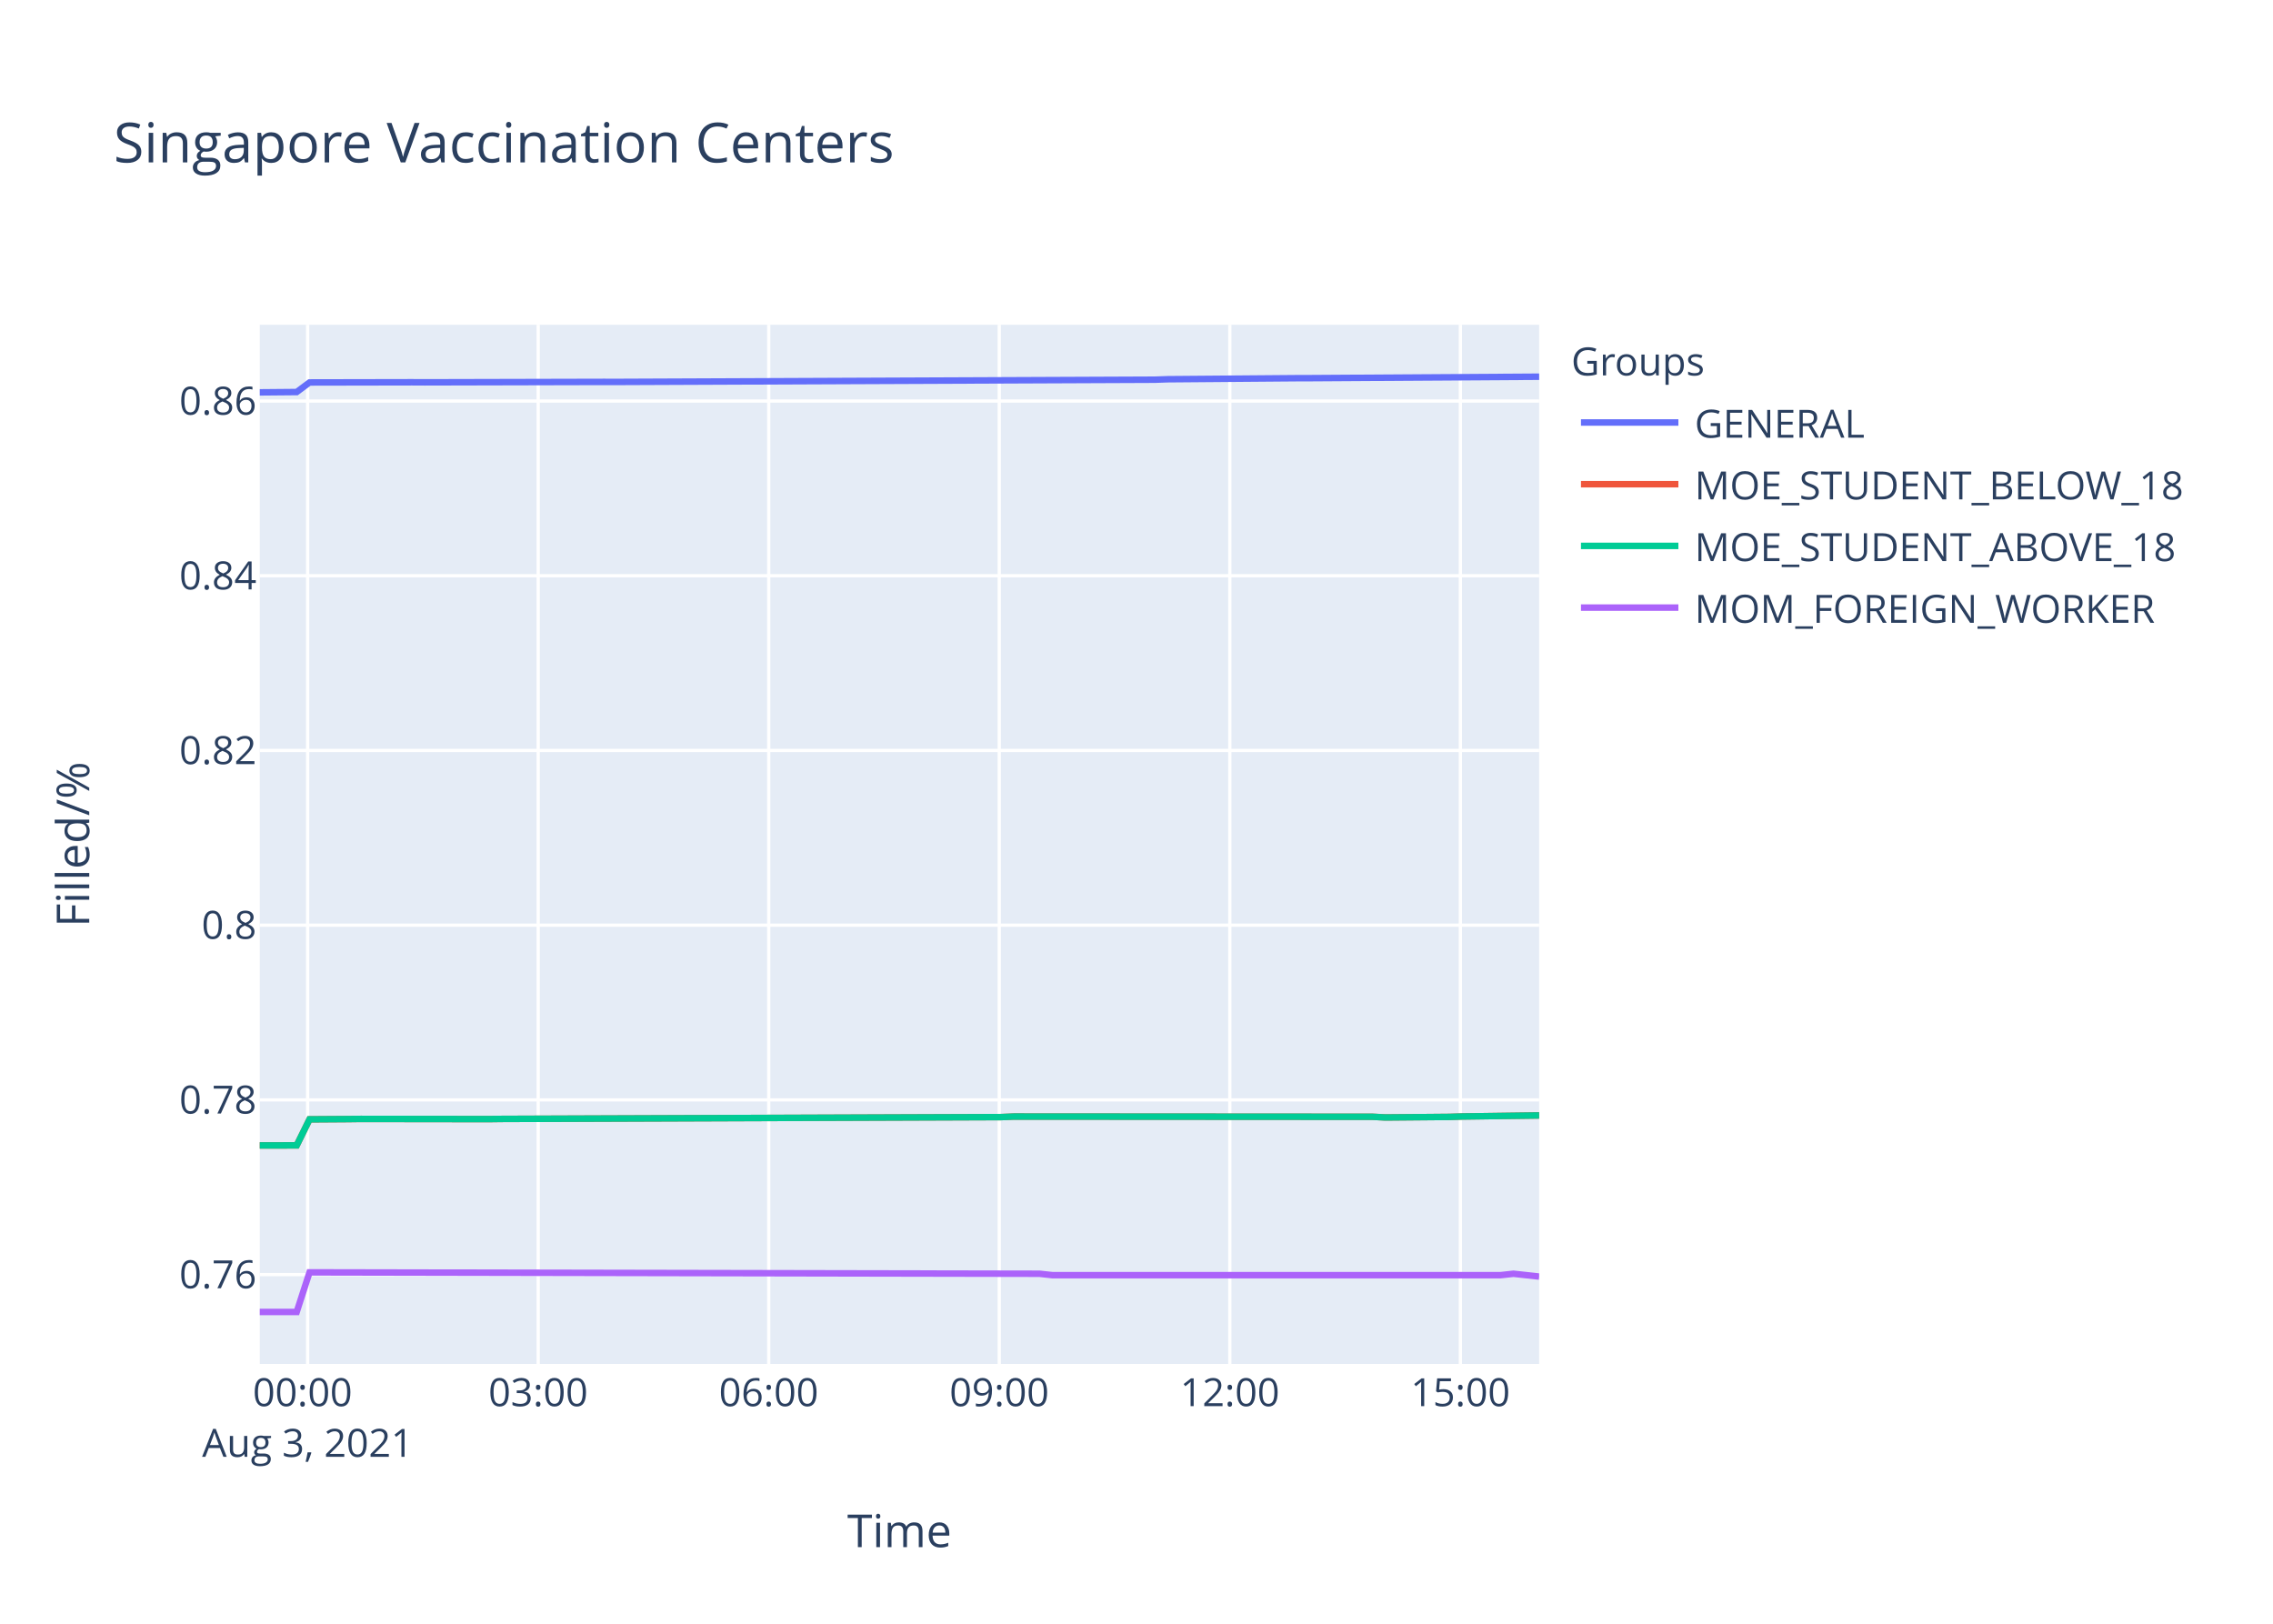
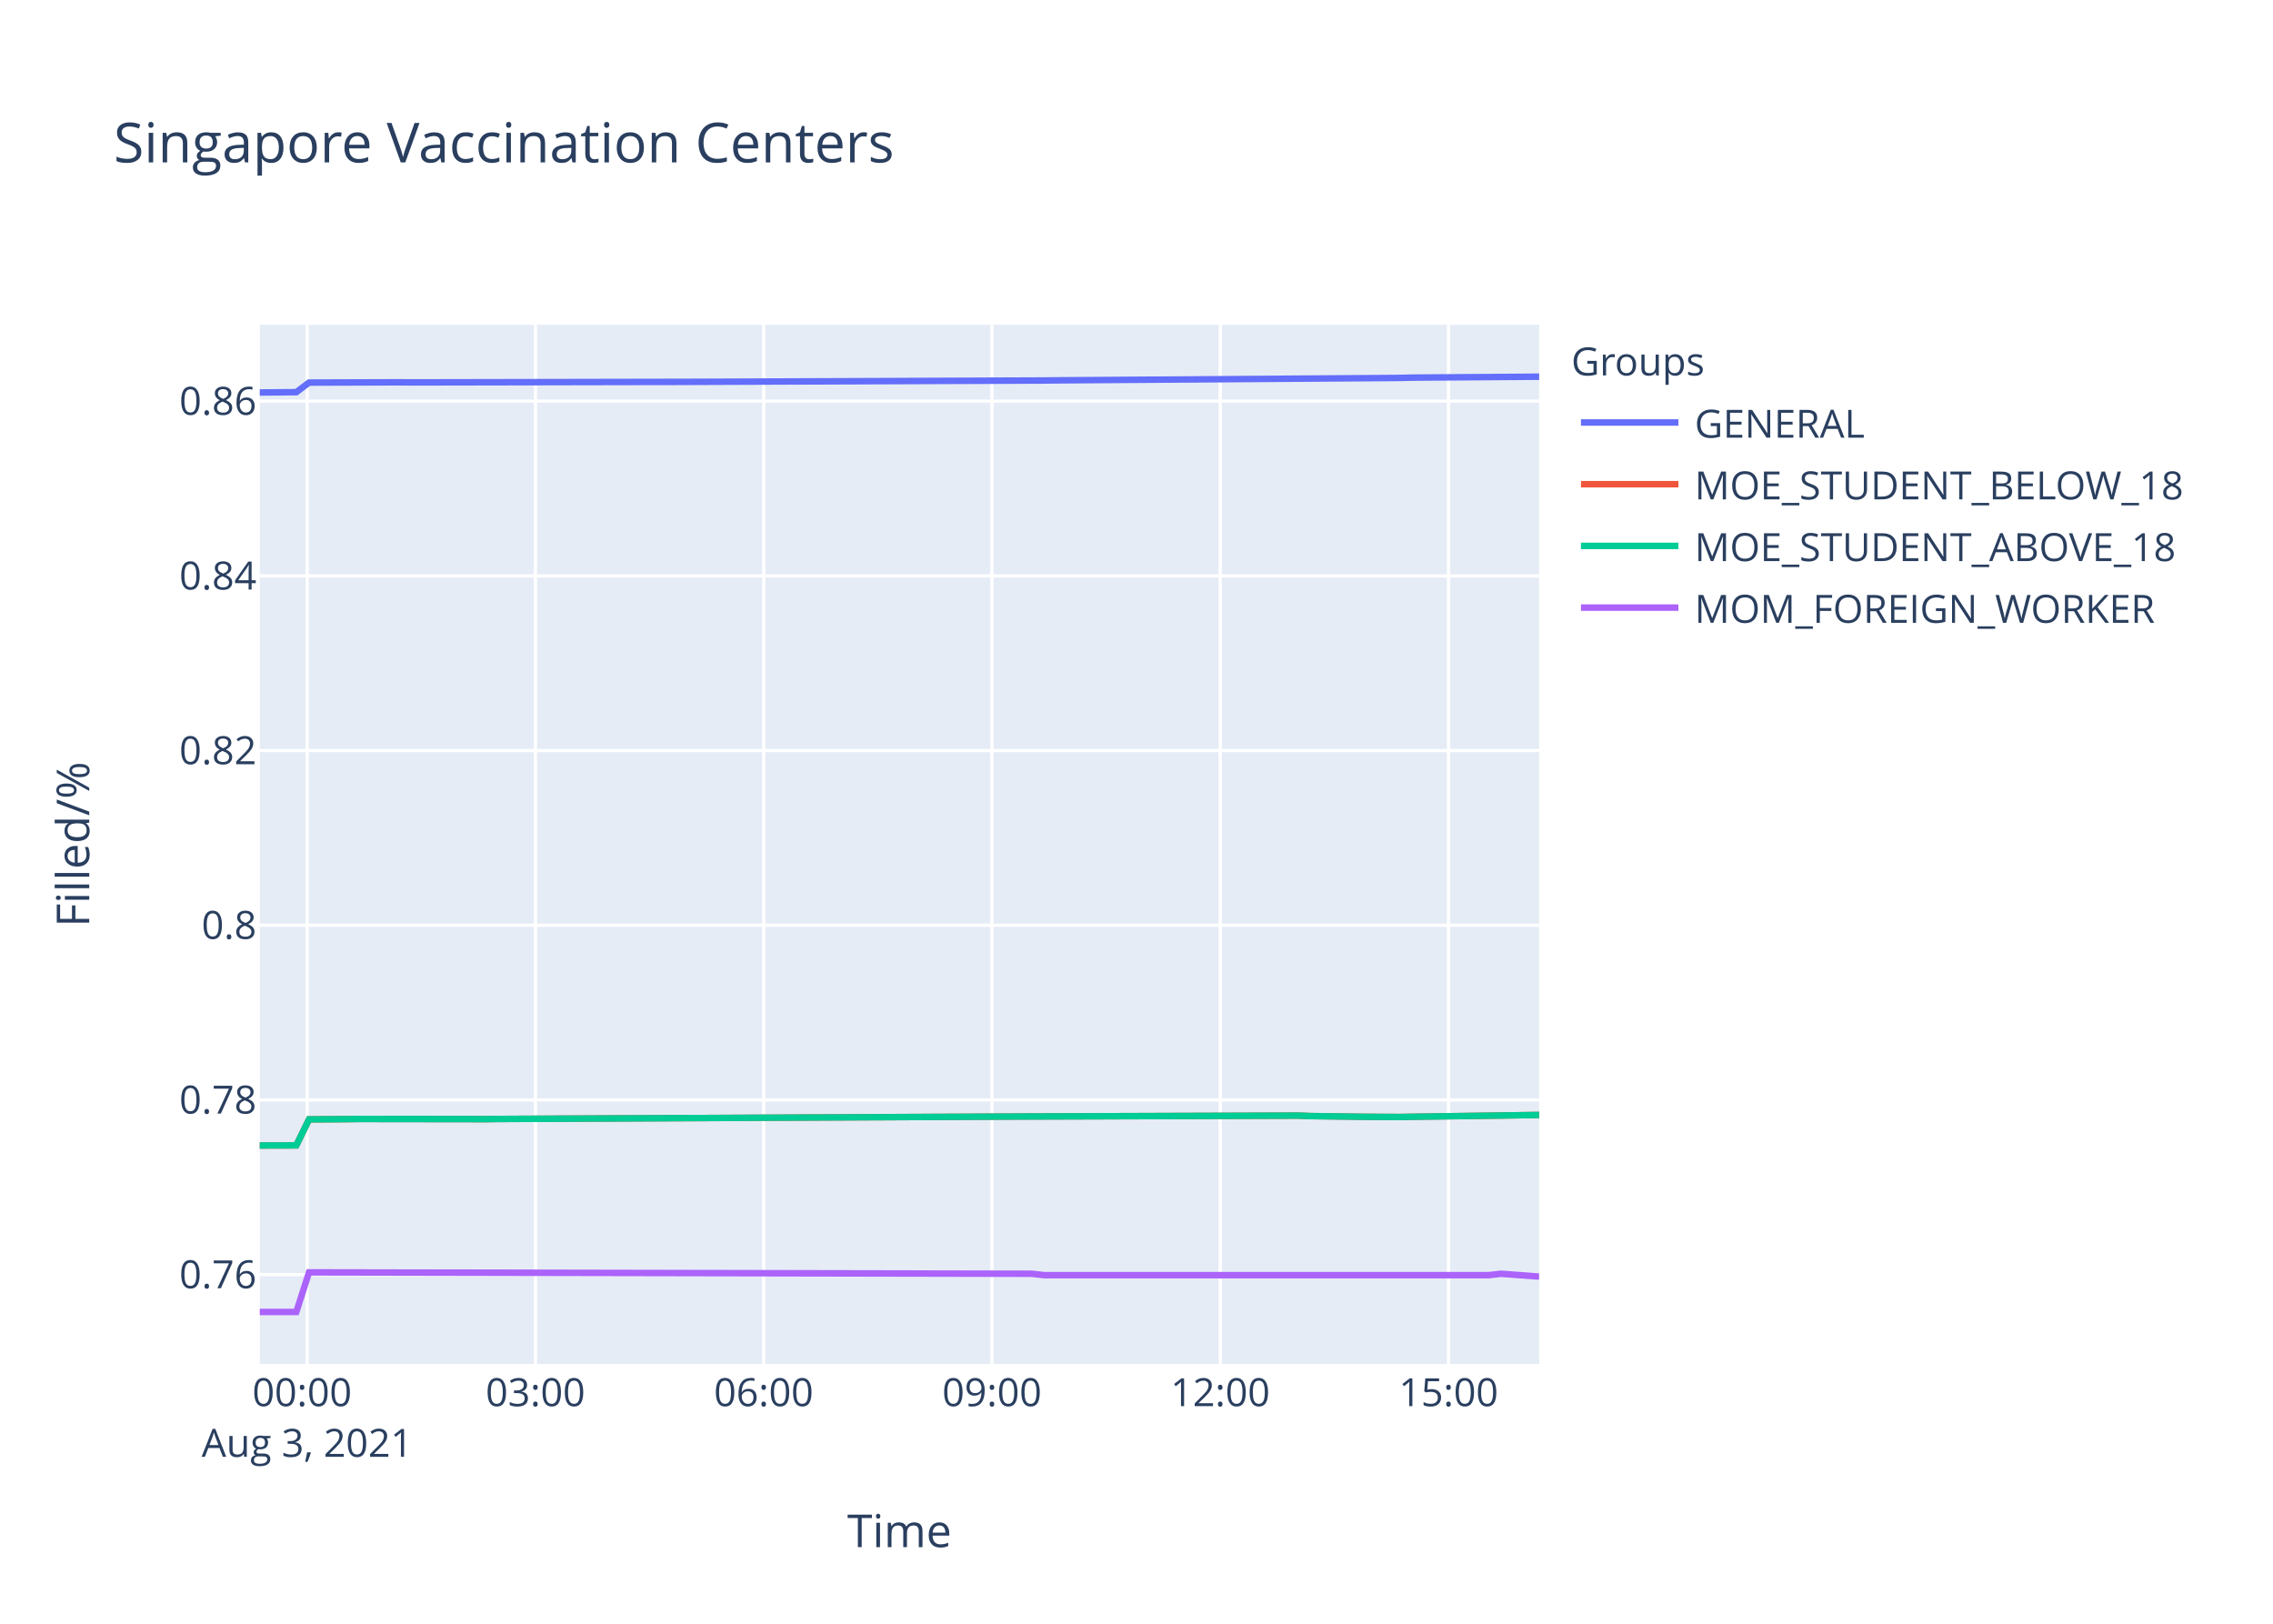
<svg xmlns="http://www.w3.org/2000/svg" class="main-svg" width="700" height="500" style="" viewBox="0 0 700 500">
  <rect x="0" y="0" width="700" height="500" style="fill: rgb(255, 255, 255); fill-opacity: 1;" />
-   <defs id="defs-c9772a">
+   <defs id="defs-47f47f">
    <g class="clips">
-       <clipPath id="clipc9772axyplot" class="plotclip">
+       <clipPath id="clip47f47fxyplot" class="plotclip">
        <rect width="394" height="320" />
      </clipPath>
-       <clipPath class="axesclip" id="clipc9772ax">
+       <clipPath class="axesclip" id="clip47f47fx">
        <rect x="80" y="0" width="394" height="500" />
      </clipPath>
-       <clipPath class="axesclip" id="clipc9772ay">
+       <clipPath class="axesclip" id="clip47f47fy">
        <rect x="0" y="100" width="700" height="320" />
      </clipPath>
-       <clipPath class="axesclip" id="clipc9772axy">
+       <clipPath class="axesclip" id="clip47f47fxy">
        <rect x="80" y="100" width="394" height="320" />
      </clipPath>
    </g>
    <g class="gradients" />
  </defs>
  <g class="bglayer">
    <rect class="bg" x="80" y="100" width="394" height="320" style="fill: rgb(229, 236, 246); fill-opacity: 1; stroke-width: 0;" />
  </g>
  <g class="layer-below">
    <g class="imagelayer" />
    <g class="shapelayer" />
  </g>
  <g class="cartesianlayer">
    <g class="subplot xy">
      <g class="layer-subplot">
        <g class="shapelayer" />
        <g class="imagelayer" />
      </g>
      <g class="gridlayer">
        <g class="x">
-           <path class="xgrid crisp" transform="translate(94.74,0)" d="M0,100v320" style="stroke: rgb(255, 255, 255); stroke-opacity: 1; stroke-width: 1px;" />
-           <path class="xgrid crisp" transform="translate(165.74,0)" d="M0,100v320" style="stroke: rgb(255, 255, 255); stroke-opacity: 1; stroke-width: 1px;" />
-           <path class="xgrid crisp" transform="translate(236.74,0)" d="M0,100v320" style="stroke: rgb(255, 255, 255); stroke-opacity: 1; stroke-width: 1px;" />
-           <path class="xgrid crisp" transform="translate(307.74,0)" d="M0,100v320" style="stroke: rgb(255, 255, 255); stroke-opacity: 1; stroke-width: 1px;" />
-           <path class="xgrid crisp" transform="translate(378.74,0)" d="M0,100v320" style="stroke: rgb(255, 255, 255); stroke-opacity: 1; stroke-width: 1px;" />
-           <path class="xgrid crisp" transform="translate(449.74,0)" d="M0,100v320" style="stroke: rgb(255, 255, 255); stroke-opacity: 1; stroke-width: 1px;" />
+           <path class="xgrid crisp" transform="translate(94.59,0)" d="M0,100v320" style="stroke: rgb(255, 255, 255); stroke-opacity: 1; stroke-width: 1px;" />
+           <path class="xgrid crisp" transform="translate(164.89,0)" d="M0,100v320" style="stroke: rgb(255, 255, 255); stroke-opacity: 1; stroke-width: 1px;" />
+           <path class="xgrid crisp" transform="translate(235.19,0)" d="M0,100v320" style="stroke: rgb(255, 255, 255); stroke-opacity: 1; stroke-width: 1px;" />
+           <path class="xgrid crisp" transform="translate(305.49,0)" d="M0,100v320" style="stroke: rgb(255, 255, 255); stroke-opacity: 1; stroke-width: 1px;" />
+           <path class="xgrid crisp" transform="translate(375.79,0)" d="M0,100v320" style="stroke: rgb(255, 255, 255); stroke-opacity: 1; stroke-width: 1px;" />
+           <path class="xgrid crisp" transform="translate(446.09,0)" d="M0,100v320" style="stroke: rgb(255, 255, 255); stroke-opacity: 1; stroke-width: 1px;" />
        </g>
        <g class="y">
          <path class="ygrid crisp" transform="translate(0,392.49)" d="M80,0h394" style="stroke: rgb(255, 255, 255); stroke-opacity: 1; stroke-width: 1px;" />
-           <path class="ygrid crisp" transform="translate(0,338.69)" d="M80,0h394" style="stroke: rgb(255, 255, 255); stroke-opacity: 1; stroke-width: 1px;" />
-           <path class="ygrid crisp" transform="translate(0,284.89)" d="M80,0h394" style="stroke: rgb(255, 255, 255); stroke-opacity: 1; stroke-width: 1px;" />
-           <path class="ygrid crisp" transform="translate(0,231.09)" d="M80,0h394" style="stroke: rgb(255, 255, 255); stroke-opacity: 1; stroke-width: 1px;" />
-           <path class="ygrid crisp" transform="translate(0,177.29)" d="M80,0h394" style="stroke: rgb(255, 255, 255); stroke-opacity: 1; stroke-width: 1px;" />
-           <path class="ygrid crisp" transform="translate(0,123.49)" d="M80,0h394" style="stroke: rgb(255, 255, 255); stroke-opacity: 1; stroke-width: 1px;" />
+           <path class="ygrid crisp" transform="translate(0,338.7)" d="M80,0h394" style="stroke: rgb(255, 255, 255); stroke-opacity: 1; stroke-width: 1px;" />
+           <path class="ygrid crisp" transform="translate(0,284.91)" d="M80,0h394" style="stroke: rgb(255, 255, 255); stroke-opacity: 1; stroke-width: 1px;" />
+           <path class="ygrid crisp" transform="translate(0,231.12)" d="M80,0h394" style="stroke: rgb(255, 255, 255); stroke-opacity: 1; stroke-width: 1px;" />
+           <path class="ygrid crisp" transform="translate(0,177.33)" d="M80,0h394" style="stroke: rgb(255, 255, 255); stroke-opacity: 1; stroke-width: 1px;" />
+           <path class="ygrid crisp" transform="translate(0,123.53)" d="M80,0h394" style="stroke: rgb(255, 255, 255); stroke-opacity: 1; stroke-width: 1px;" />
        </g>
      </g>
      <g class="zerolinelayer" />
      <path class="xlines-below" />
      <path class="ylines-below" />
      <g class="overlines-below" />
      <g class="xaxislayer-below" />
      <g class="yaxislayer-below" />
      <g class="overaxes-below" />
-       <g class="plot" transform="translate(80,100)" clip-path="url('#clipc9772axyplot')">
+       <g class="plot" transform="translate(80,100)" clip-path="url('#clip47f47fxyplot')">
        <g class="scatterlayer mlayer">
-           <g class="trace scatter traced8083f" style="stroke-miterlimit: 2; opacity: 1;">
-             <g class="fills" />
-             <g class="errorbars" />
-             <g class="lines">
-               <path class="js-line" d="M0,20.82L11.37,20.72L15.32,17.77L46.86,17.71L50.82,17.73L106.03,17.6L109.99,17.61L275.65,16.92L279.57,16.78L319.02,16.46L322.96,16.45L394,16" style="vector-effect: non-scaling-stroke; fill: none; stroke: rgb(99, 110, 250); stroke-opacity: 1; stroke-width: 2px; opacity: 1;" />
-             </g>
-             <g class="points" />
-             <g class="text" />
-           </g>
-           <g class="trace scatter trace58f0cd" style="stroke-miterlimit: 2; opacity: 1;">
-             <g class="fills" />
-             <g class="errorbars" />
-             <g class="lines">
-               <path class="js-line" d="M0,252.72L11.37,252.7L15.32,244.68L27.16,244.6L31.09,244.55L70.53,244.6L74.47,244.55L228.3,243.99L232.26,243.82L342.7,243.89L346.65,244.1L366.37,243.93L370.31,243.8L394,243.48" style="vector-effect: non-scaling-stroke; fill: none; stroke: rgb(239, 85, 59); stroke-opacity: 1; stroke-width: 2px; opacity: 1;" />
-             </g>
-             <g class="points" />
-             <g class="text" />
-           </g>
-           <g class="trace scatter trace5e822b" style="stroke-miterlimit: 2; opacity: 1;">
-             <g class="fills" />
-             <g class="errorbars" />
-             <g class="lines">
-               <path class="js-line" d="M0,252.72L11.37,252.7L15.32,244.68L27.16,244.6L31.09,244.55L70.53,244.6L74.47,244.55L228.3,243.99L232.26,243.82L342.7,243.89L346.65,244.1L366.37,243.93L370.31,243.8L394,243.48" style="vector-effect: non-scaling-stroke; fill: none; stroke: rgb(0, 204, 150); stroke-opacity: 1; stroke-width: 2px; opacity: 1;" />
-             </g>
-             <g class="points" />
-             <g class="text" />
-           </g>
-           <g class="trace scatter trace7e8fe4" style="stroke-miterlimit: 2; opacity: 1;">
-             <g class="fills" />
-             <g class="errorbars" />
-             <g class="lines">
-               <path class="js-line" d="M0,304L11.37,304L15.32,291.8L240.13,292.23L244.08,292.66L382.15,292.66L386.09,292.23L394,293.09" style="vector-effect: non-scaling-stroke; fill: none; stroke: rgb(171, 99, 250); stroke-opacity: 1; stroke-width: 2px; opacity: 1;" />
+           <g class="trace scatter trace752d56" style="stroke-miterlimit: 2; opacity: 1;">
+             <g class="fills" />
+             <g class="errorbars" />
+             <g class="lines">
+               <path class="js-line" d="M0,20.86L11.25,20.76L15.17,17.81L42.5,17.72L46.4,17.75L124.51,17.6L128.42,17.6L241.67,17.16L245.59,17.12L351.03,16.38L354.94,16.28L394,16" style="vector-effect: non-scaling-stroke; fill: none; stroke: rgb(99, 110, 250); stroke-opacity: 1; stroke-width: 2px; opacity: 1;" />
+             </g>
+             <g class="points" />
+             <g class="text" />
+           </g>
+           <g class="trace scatter trace0e6522" style="stroke-miterlimit: 2; opacity: 1;">
+             <g class="fills" />
+             <g class="errorbars" />
+             <g class="lines">
+               <path class="js-line" d="M0,252.73L11.25,252.7L15.17,244.69L26.89,244.61L30.79,244.56L69.83,244.61L73.74,244.56L229.97,243.83L233.86,243.81L319.77,243.53L323.69,243.68L335.41,243.83L339.31,243.89L351.03,243.96L354.94,243.89L394,243.33" style="vector-effect: non-scaling-stroke; fill: none; stroke: rgb(239, 85, 59); stroke-opacity: 1; stroke-width: 2px; opacity: 1;" />
+             </g>
+             <g class="points" />
+             <g class="text" />
+           </g>
+           <g class="trace scatter trace15a393" style="stroke-miterlimit: 2; opacity: 1;">
+             <g class="fills" />
+             <g class="errorbars" />
+             <g class="lines">
+               <path class="js-line" d="M0,252.73L11.25,252.7L15.17,244.69L26.89,244.61L30.79,244.56L69.83,244.61L73.74,244.56L229.97,243.83L233.86,243.81L319.77,243.53L323.69,243.68L335.41,243.83L339.31,243.89L351.03,243.96L354.94,243.89L394,243.33" style="vector-effect: non-scaling-stroke; fill: none; stroke: rgb(0, 204, 150); stroke-opacity: 1; stroke-width: 2px; opacity: 1;" />
+             </g>
+             <g class="points" />
+             <g class="text" />
+           </g>
+           <g class="trace scatter trace122f14" style="stroke-miterlimit: 2; opacity: 1;">
+             <g class="fills" />
+             <g class="errorbars" />
+             <g class="lines">
+               <path class="js-line" d="M0,304L11.25,304L15.17,291.8L237.76,292.23L241.67,292.67L378.37,292.67L382.27,292.23L394,293.1" style="vector-effect: non-scaling-stroke; fill: none; stroke: rgb(171, 99, 250); stroke-opacity: 1; stroke-width: 2px; opacity: 1;" />
            </g>
            <g class="points" />
            <g class="text" />
          </g>
        </g>
      </g>
      <g class="overplot" />
      <path class="xlines-above crisp" d="M0,0" style="fill: none;" />
      <path class="ylines-above crisp" d="M0,0" style="fill: none;" />
      <g class="overlines-above" />
      <g class="xaxislayer-above">
        <g class="xtick">
-           <text text-anchor="middle" x="0" y="433" transform="translate(94.74,0)" style="font-family: 'Open Sans', verdana, arial, sans-serif; font-size: 12px; fill: rgb(42, 63, 95); fill-opacity: 1; white-space: pre;">
+           <text text-anchor="middle" x="0" y="433" transform="translate(94.59,0)" style="font-family: 'Open Sans', verdana, arial, sans-serif; font-size: 12px; fill: rgb(42, 63, 95); fill-opacity: 1; white-space: pre;">
            <tspan class="line" dy="0em" x="0" y="433">00:00</tspan>
            <tspan class="line" dy="1.3em" x="0" y="433">Aug 3, 2021</tspan>
          </text>
        </g>
        <g class="xtick">
-           <text text-anchor="middle" x="0" y="433" transform="translate(165.74,0)" style="font-family: 'Open Sans', verdana, arial, sans-serif; font-size: 12px; fill: rgb(42, 63, 95); fill-opacity: 1; white-space: pre;">03:00</text>
-         </g>
-         <g class="xtick">
-           <text text-anchor="middle" x="0" y="433" transform="translate(236.74,0)" style="font-family: 'Open Sans', verdana, arial, sans-serif; font-size: 12px; fill: rgb(42, 63, 95); fill-opacity: 1; white-space: pre;">06:00</text>
-         </g>
-         <g class="xtick">
-           <text text-anchor="middle" x="0" y="433" transform="translate(307.74,0)" style="font-family: 'Open Sans', verdana, arial, sans-serif; font-size: 12px; fill: rgb(42, 63, 95); fill-opacity: 1; white-space: pre;">09:00</text>
-         </g>
-         <g class="xtick">
-           <text text-anchor="middle" x="0" y="433" transform="translate(378.74,0)" style="font-family: 'Open Sans', verdana, arial, sans-serif; font-size: 12px; fill: rgb(42, 63, 95); fill-opacity: 1; white-space: pre;">12:00</text>
-         </g>
-         <g class="xtick">
-           <text text-anchor="middle" x="0" y="433" transform="translate(449.74,0)" style="font-family: 'Open Sans', verdana, arial, sans-serif; font-size: 12px; fill: rgb(42, 63, 95); fill-opacity: 1; white-space: pre;">15:00</text>
+           <text text-anchor="middle" x="0" y="433" transform="translate(164.89,0)" style="font-family: 'Open Sans', verdana, arial, sans-serif; font-size: 12px; fill: rgb(42, 63, 95); fill-opacity: 1; white-space: pre;">03:00</text>
+         </g>
+         <g class="xtick">
+           <text text-anchor="middle" x="0" y="433" transform="translate(235.19,0)" style="font-family: 'Open Sans', verdana, arial, sans-serif; font-size: 12px; fill: rgb(42, 63, 95); fill-opacity: 1; white-space: pre;">06:00</text>
+         </g>
+         <g class="xtick">
+           <text text-anchor="middle" x="0" y="433" transform="translate(305.49,0)" style="font-family: 'Open Sans', verdana, arial, sans-serif; font-size: 12px; fill: rgb(42, 63, 95); fill-opacity: 1; white-space: pre;">09:00</text>
+         </g>
+         <g class="xtick">
+           <text text-anchor="middle" x="0" y="433" transform="translate(375.79,0)" style="font-family: 'Open Sans', verdana, arial, sans-serif; font-size: 12px; fill: rgb(42, 63, 95); fill-opacity: 1; white-space: pre;">12:00</text>
+         </g>
+         <g class="xtick">
+           <text text-anchor="middle" x="0" y="433" transform="translate(446.09,0)" style="font-family: 'Open Sans', verdana, arial, sans-serif; font-size: 12px; fill: rgb(42, 63, 95); fill-opacity: 1; white-space: pre;">15:00</text>
        </g>
      </g>
      <g class="yaxislayer-above">
        <g class="ytick">
          <text text-anchor="end" x="79" y="4.2" transform="translate(0,392.49)" style="font-family: 'Open Sans', verdana, arial, sans-serif; font-size: 12px; fill: rgb(42, 63, 95); fill-opacity: 1; white-space: pre;">0.76</text>
        </g>
        <g class="ytick">
-           <text text-anchor="end" x="79" y="4.2" transform="translate(0,338.69)" style="font-family: 'Open Sans', verdana, arial, sans-serif; font-size: 12px; fill: rgb(42, 63, 95); fill-opacity: 1; white-space: pre;">0.78</text>
-         </g>
-         <g class="ytick">
-           <text text-anchor="end" x="79" y="4.2" transform="translate(0,284.89)" style="font-family: 'Open Sans', verdana, arial, sans-serif; font-size: 12px; fill: rgb(42, 63, 95); fill-opacity: 1; white-space: pre;">0.8</text>
-         </g>
-         <g class="ytick">
-           <text text-anchor="end" x="79" y="4.2" transform="translate(0,231.09)" style="font-family: 'Open Sans', verdana, arial, sans-serif; font-size: 12px; fill: rgb(42, 63, 95); fill-opacity: 1; white-space: pre;">0.82</text>
-         </g>
-         <g class="ytick">
-           <text text-anchor="end" x="79" y="4.2" transform="translate(0,177.29)" style="font-family: 'Open Sans', verdana, arial, sans-serif; font-size: 12px; fill: rgb(42, 63, 95); fill-opacity: 1; white-space: pre;">0.84</text>
-         </g>
-         <g class="ytick">
-           <text text-anchor="end" x="79" y="4.2" transform="translate(0,123.49)" style="font-family: 'Open Sans', verdana, arial, sans-serif; font-size: 12px; fill: rgb(42, 63, 95); fill-opacity: 1; white-space: pre;">0.86</text>
+           <text text-anchor="end" x="79" y="4.2" transform="translate(0,338.7)" style="font-family: 'Open Sans', verdana, arial, sans-serif; font-size: 12px; fill: rgb(42, 63, 95); fill-opacity: 1; white-space: pre;">0.78</text>
+         </g>
+         <g class="ytick">
+           <text text-anchor="end" x="79" y="4.2" transform="translate(0,284.91)" style="font-family: 'Open Sans', verdana, arial, sans-serif; font-size: 12px; fill: rgb(42, 63, 95); fill-opacity: 1; white-space: pre;">0.8</text>
+         </g>
+         <g class="ytick">
+           <text text-anchor="end" x="79" y="4.2" transform="translate(0,231.12)" style="font-family: 'Open Sans', verdana, arial, sans-serif; font-size: 12px; fill: rgb(42, 63, 95); fill-opacity: 1; white-space: pre;">0.82</text>
+         </g>
+         <g class="ytick">
+           <text text-anchor="end" x="79" y="4.2" transform="translate(0,177.33)" style="font-family: 'Open Sans', verdana, arial, sans-serif; font-size: 12px; fill: rgb(42, 63, 95); fill-opacity: 1; white-space: pre;">0.84</text>
+         </g>
+         <g class="ytick">
+           <text text-anchor="end" x="79" y="4.2" transform="translate(0,123.53)" style="font-family: 'Open Sans', verdana, arial, sans-serif; font-size: 12px; fill: rgb(42, 63, 95); fill-opacity: 1; white-space: pre;">0.86</text>
        </g>
      </g>
      <g class="overaxes-above" />
    </g>
  </g>
  <g class="polarlayer" />
  <g class="ternarylayer" />
  <g class="geolayer" />
  <g class="funnelarealayer" />
  <g class="pielayer" />
  <g class="treemaplayer" />
  <g class="sunburstlayer" />
  <g class="glimages" />
-   <defs id="topdefs-c9772a">
+   <defs id="topdefs-47f47f">
    <g class="clips" />
-     <clipPath id="legendc9772a">
+     <clipPath id="legend47f47f">
      <rect width="206" height="102" x="0" y="0" />
    </clipPath>
  </defs>
  <g class="layer-above">
    <g class="imagelayer" />
    <g class="shapelayer" />
  </g>
  <g class="infolayer">
    <g class="legend" pointer-events="all" transform="translate(481.88,100)">
      <rect class="bg" shape-rendering="crispEdges" width="206" height="102" x="0" y="0" style="stroke: rgb(68, 68, 68); stroke-opacity: 1; fill: rgb(255, 255, 255); fill-opacity: 1; stroke-width: 0px;" />
-       <g class="scrollbox" transform="" clip-path="url('#legendc9772a')">
+       <g class="scrollbox" transform="" clip-path="url('#legend47f47f')">
        <text class="legendtitletext" text-anchor="start" x="2" y="15.6" style="font-family: 'Open Sans', verdana, arial, sans-serif; font-size: 12px; fill: rgb(42, 63, 95); fill-opacity: 1; white-space: pre;">Groups</text>
        <g class="groups" transform="">
          <g class="traces" transform="translate(0,30.1)" style="opacity: 1;">
            <text class="legendtext" text-anchor="start" x="40" y="4.68" style="font-family: 'Open Sans', verdana, arial, sans-serif; font-size: 12px; fill: rgb(42, 63, 95); fill-opacity: 1; white-space: pre;">GENERAL</text>
            <g class="layers" style="opacity: 1;">
              <g class="legendfill" />
              <g class="legendlines">
                <path class="js-line" d="M5,0h30" style="fill: none; stroke: rgb(99, 110, 250); stroke-opacity: 1; stroke-width: 2px;" />
              </g>
              <g class="legendsymbols">
                <g class="legendpoints" />
              </g>
            </g>
            <rect class="legendtoggle" x="0" y="-9.5" width="200.906" height="19" style="fill: rgb(0, 0, 0); fill-opacity: 0;" />
          </g>
        </g>
        <g class="groups" transform="">
          <g class="traces" transform="translate(0,49.1)" style="opacity: 1;">
            <text class="legendtext" text-anchor="start" x="40" y="4.68" style="font-family: 'Open Sans', verdana, arial, sans-serif; font-size: 12px; fill: rgb(42, 63, 95); fill-opacity: 1; white-space: pre;">MOE_STUDENT_BELOW_18</text>
            <g class="layers" style="opacity: 1;">
              <g class="legendfill" />
              <g class="legendlines">
                <path class="js-line" d="M5,0h30" style="fill: none; stroke: rgb(239, 85, 59); stroke-opacity: 1; stroke-width: 2px;" />
              </g>
              <g class="legendsymbols">
                <g class="legendpoints" />
              </g>
            </g>
            <rect class="legendtoggle" x="0" y="-9.5" width="200.906" height="19" style="fill: rgb(0, 0, 0); fill-opacity: 0;" />
          </g>
        </g>
        <g class="groups" transform="">
          <g class="traces" transform="translate(0,68.1)" style="opacity: 1;">
            <text class="legendtext" text-anchor="start" x="40" y="4.68" style="font-family: 'Open Sans', verdana, arial, sans-serif; font-size: 12px; fill: rgb(42, 63, 95); fill-opacity: 1; white-space: pre;">MOE_STUDENT_ABOVE_18</text>
            <g class="layers" style="opacity: 1;">
              <g class="legendfill" />
              <g class="legendlines">
                <path class="js-line" d="M5,0h30" style="fill: none; stroke: rgb(0, 204, 150); stroke-opacity: 1; stroke-width: 2px;" />
              </g>
              <g class="legendsymbols">
                <g class="legendpoints" />
              </g>
            </g>
            <rect class="legendtoggle" x="0" y="-9.5" width="200.906" height="19" style="fill: rgb(0, 0, 0); fill-opacity: 0;" />
          </g>
        </g>
        <g class="groups" transform="">
          <g class="traces" transform="translate(0,87.1)" style="opacity: 1;">
            <text class="legendtext" text-anchor="start" x="40" y="4.68" style="font-family: 'Open Sans', verdana, arial, sans-serif; font-size: 12px; fill: rgb(42, 63, 95); fill-opacity: 1; white-space: pre;">MOM_FOREIGN_WORKER</text>
            <g class="layers" style="opacity: 1;">
              <g class="legendfill" />
              <g class="legendlines">
                <path class="js-line" d="M5,0h30" style="fill: none; stroke: rgb(171, 99, 250); stroke-opacity: 1; stroke-width: 2px;" />
              </g>
              <g class="legendsymbols">
                <g class="legendpoints" />
              </g>
            </g>
            <rect class="legendtoggle" x="0" y="-9.5" width="200.906" height="19" style="fill: rgb(0, 0, 0); fill-opacity: 0;" />
          </g>
        </g>
      </g>
      <rect class="scrollbar" rx="20" ry="3" width="0" height="0" x="0" y="0" style="fill: rgb(128, 139, 164); fill-opacity: 1;" />
    </g>
    <g class="g-gtitle">
      <text class="gtitle" x="35" y="50" text-anchor="start" dy="0em" style="font-family: 'Open Sans', verdana, arial, sans-serif; font-size: 17px; fill: rgb(42, 63, 95); opacity: 1; font-weight: normal; white-space: pre;">Singapore Vaccination Centers</text>
    </g>
    <g class="g-xtitle">
      <text class="xtitle" x="277" y="476.409" text-anchor="middle" style="font-family: 'Open Sans', verdana, arial, sans-serif; font-size: 14px; fill: rgb(42, 63, 95); opacity: 1; font-weight: normal; white-space: pre;">Time</text>
    </g>
    <g class="g-ytitle">
      <text class="ytitle" transform="rotate(-90,27.48125,260)" x="27.481" y="260" text-anchor="middle" style="font-family: 'Open Sans', verdana, arial, sans-serif; font-size: 14px; fill: rgb(42, 63, 95); opacity: 1; font-weight: normal; white-space: pre;">Filled/%</text>
    </g>
  </g>
</svg>
